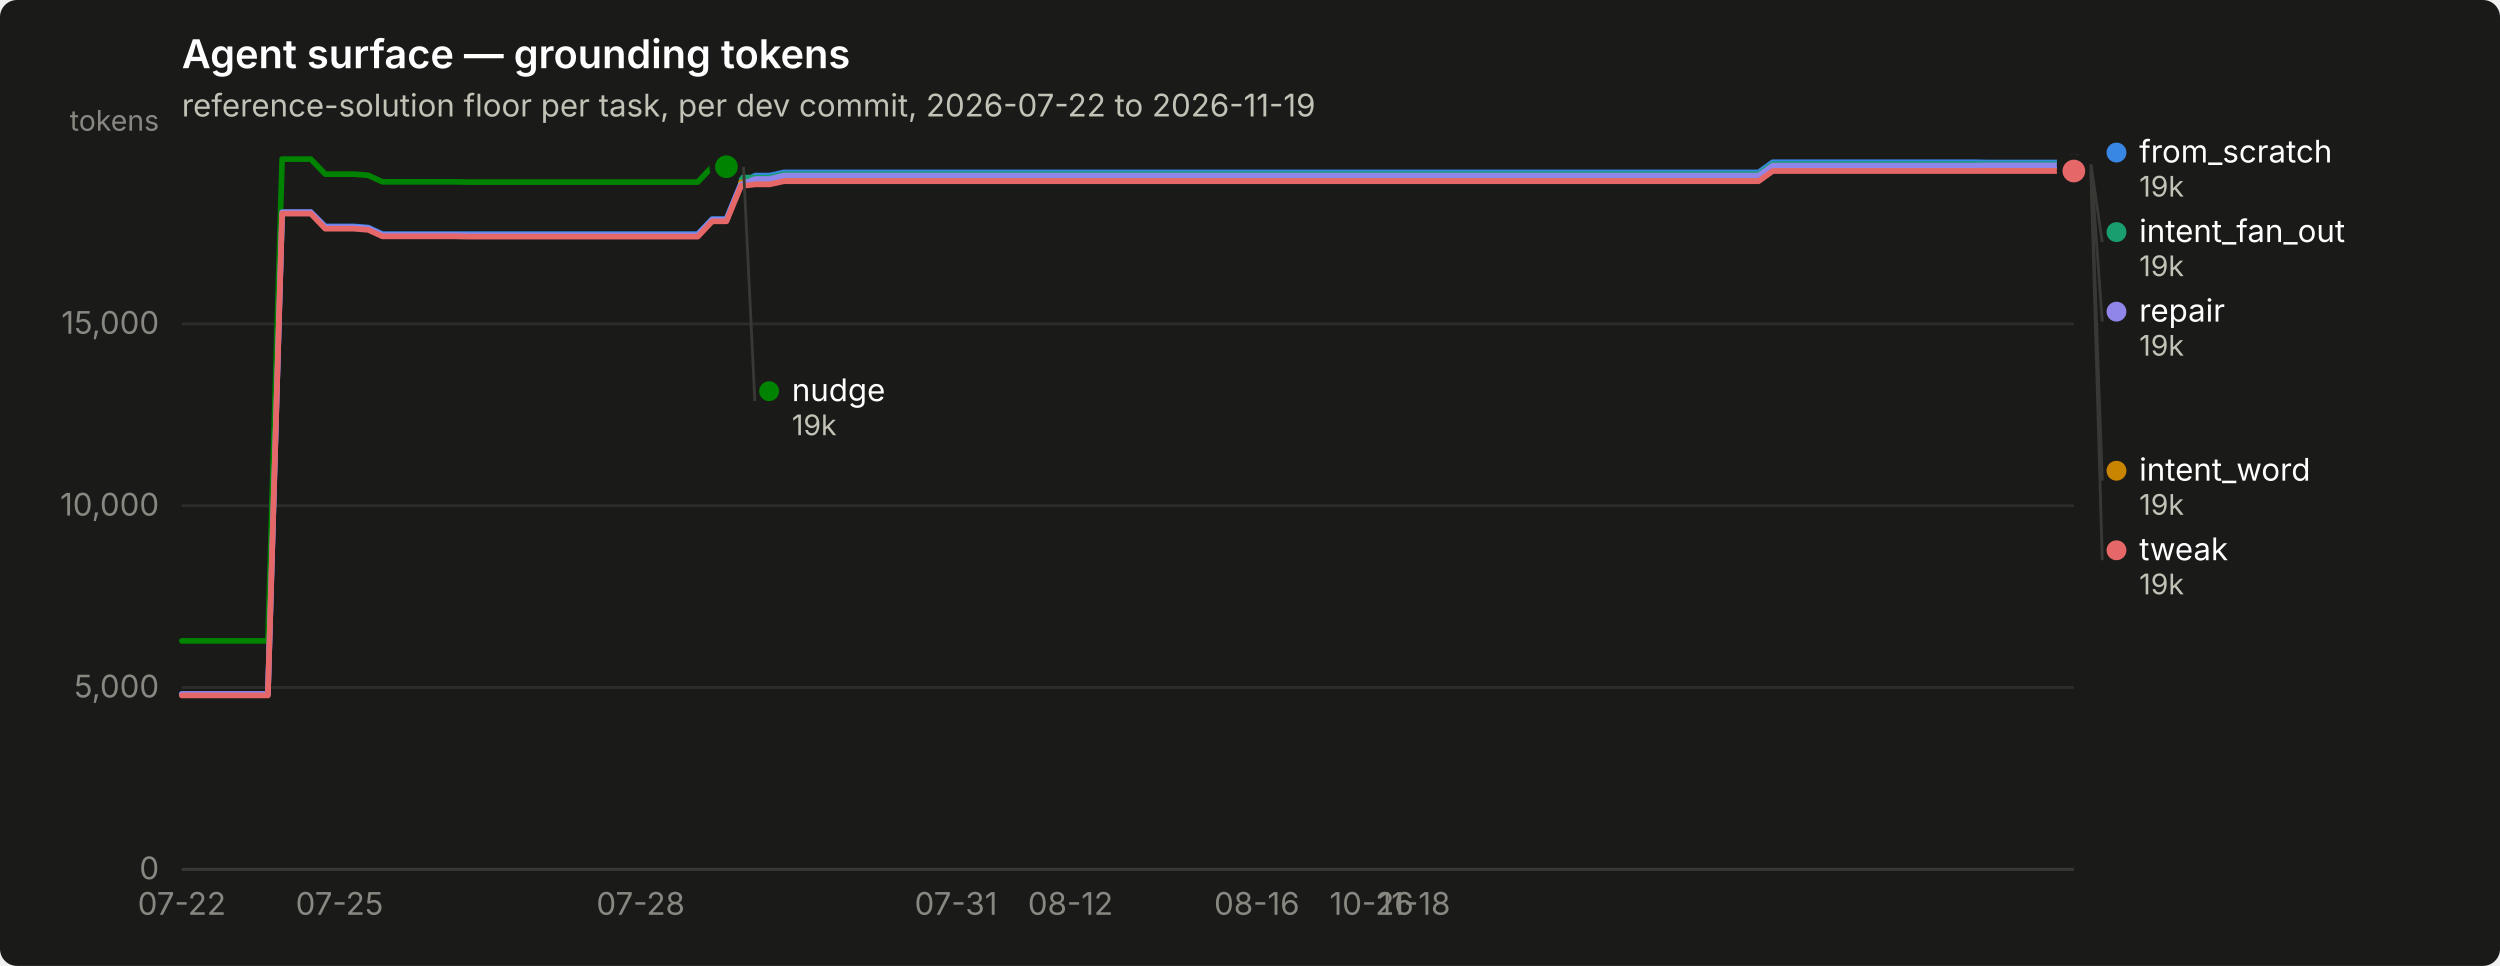
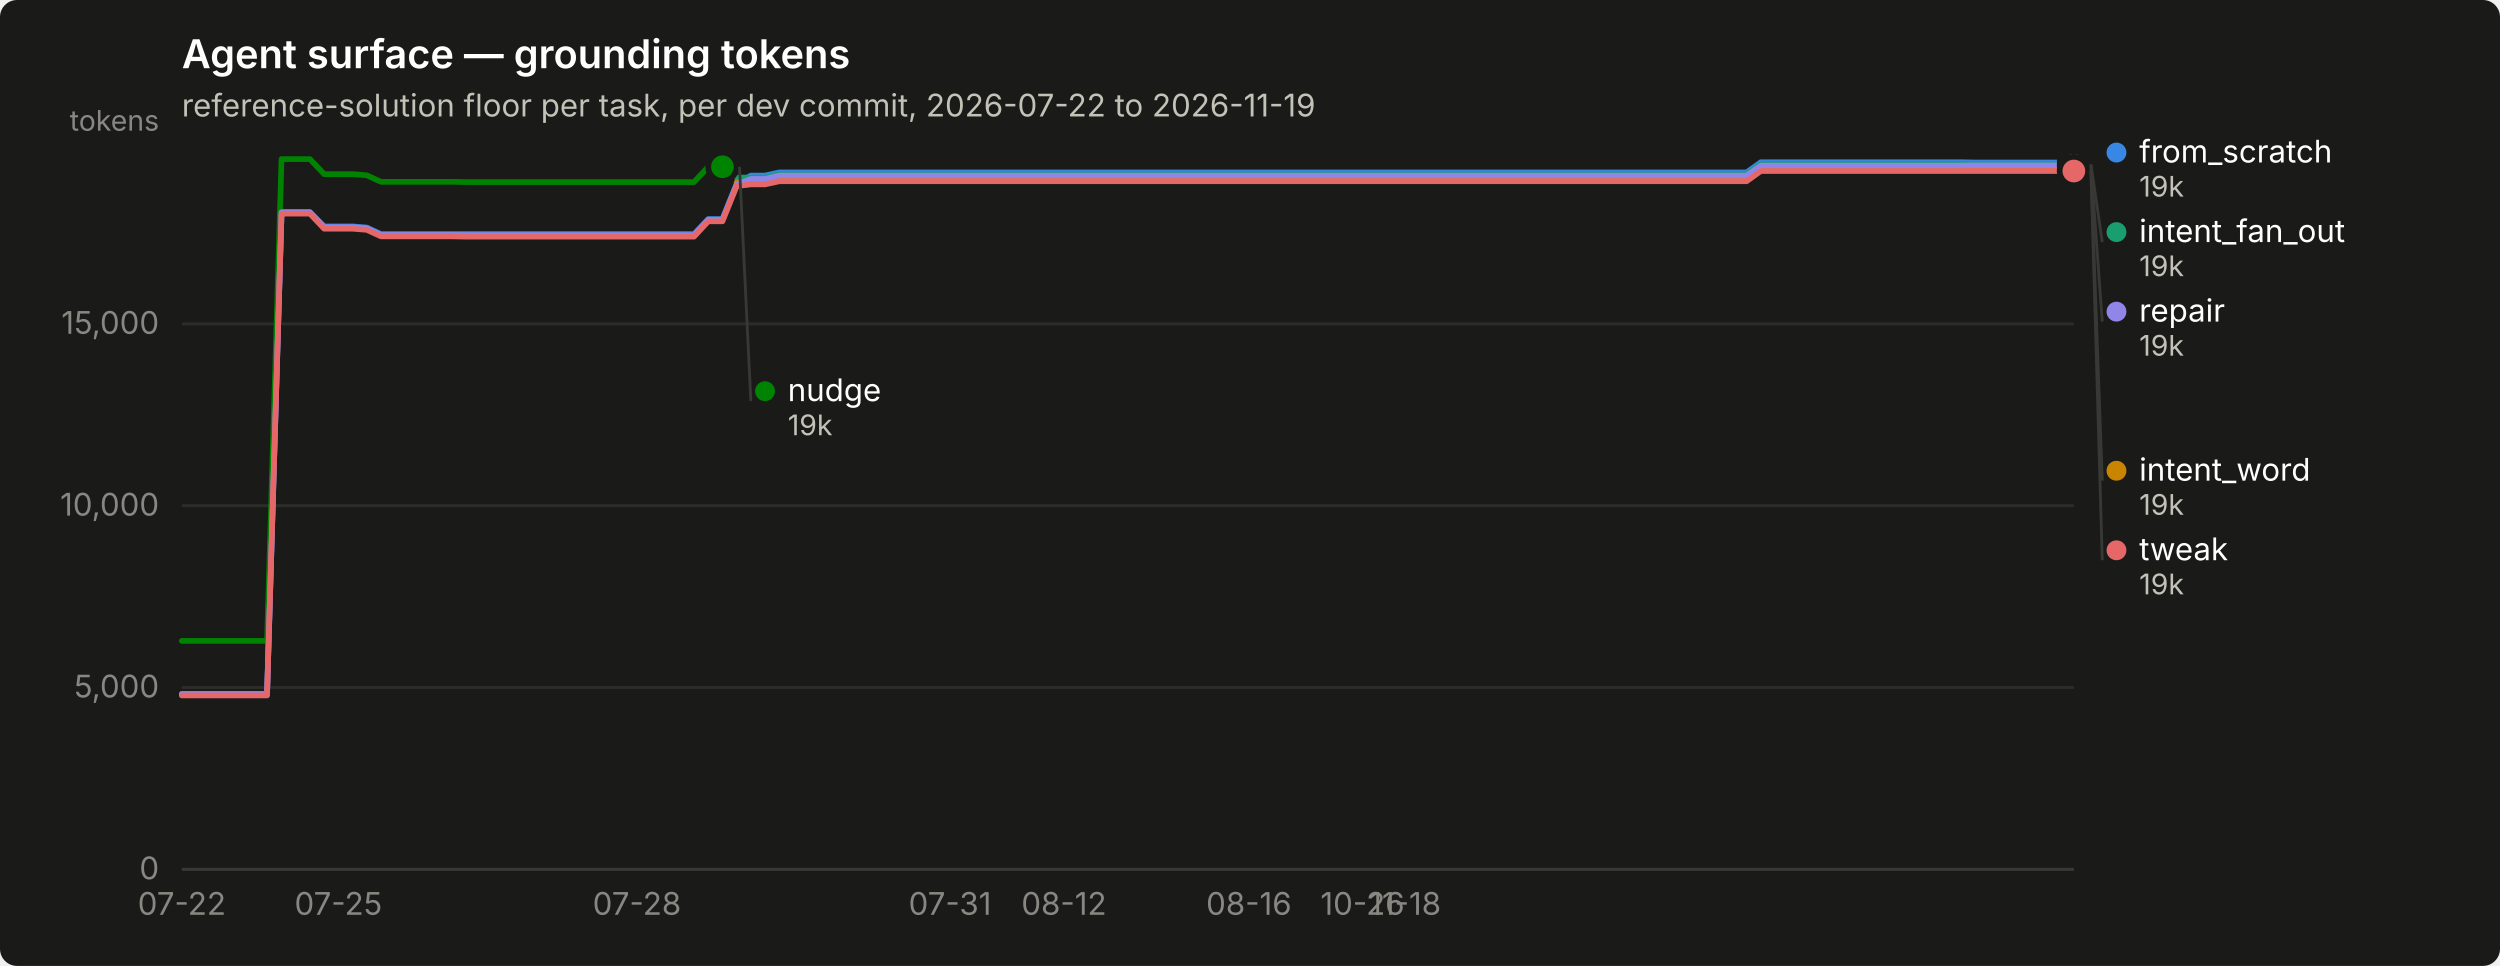
<svg xmlns="http://www.w3.org/2000/svg" width="880" height="340" viewBox="0 0 880 340" role="img" aria-label="Agent surface — grounding tokens">
  <rect width="880" height="340" rx="6" fill="#1a1a19" />
  <text x="64" y="24" font-family="system-ui, -apple-system, &quot;Segoe UI&quot;, sans-serif" font-size="14" font-weight="600" fill="#ffffff">Agent surface — grounding tokens</text>
  <text x="64" y="41" font-family="system-ui, -apple-system, &quot;Segoe UI&quot;, sans-serif" font-size="11" fill="#c3c2b7">reference-solution floor per task, per dev commit, 2026-07-22 to 2026-11-19</text>
  <line x1="64" y1="306.0" x2="730" y2="306.0" stroke="#2c2c2a" stroke-width="1" />
  <text x="56" y="309.5" text-anchor="end" font-family="system-ui, -apple-system, &quot;Segoe UI&quot;, sans-serif" font-size="11" style="font-variant-numeric: tabular-nums" fill="#898781">0</text>
  <line x1="64" y1="242.0" x2="730" y2="242.0" stroke="#2c2c2a" stroke-width="1" />
  <text x="56" y="245.5" text-anchor="end" font-family="system-ui, -apple-system, &quot;Segoe UI&quot;, sans-serif" font-size="11" style="font-variant-numeric: tabular-nums" fill="#898781">5,000</text>
  <line x1="64" y1="178.0" x2="730" y2="178.0" stroke="#2c2c2a" stroke-width="1" />
  <text x="56" y="181.5" text-anchor="end" font-family="system-ui, -apple-system, &quot;Segoe UI&quot;, sans-serif" font-size="11" style="font-variant-numeric: tabular-nums" fill="#898781">10,000</text>
  <line x1="64" y1="114.0" x2="730" y2="114.0" stroke="#2c2c2a" stroke-width="1" />
  <text x="56" y="117.5" text-anchor="end" font-family="system-ui, -apple-system, &quot;Segoe UI&quot;, sans-serif" font-size="11" style="font-variant-numeric: tabular-nums" fill="#898781">15,000</text>
  <text x="56" y="46" text-anchor="end" font-family="system-ui, -apple-system, &quot;Segoe UI&quot;, sans-serif" font-size="10" fill="#898781">tokens</text>
  <line x1="64" y1="306" x2="730" y2="306" stroke="#383835" stroke-width="1" />
  <text x="64.0" y="322" text-anchor="middle" font-family="system-ui, -apple-system, &quot;Segoe UI&quot;, sans-serif" font-size="11" style="font-variant-numeric: tabular-nums" fill="#898781">07-22</text>
-   <text x="119.5" y="322" text-anchor="middle" font-family="system-ui, -apple-system, &quot;Segoe UI&quot;, sans-serif" font-size="11" style="font-variant-numeric: tabular-nums" fill="#898781">07-25</text>
-   <text x="225.5" y="322" text-anchor="middle" font-family="system-ui, -apple-system, &quot;Segoe UI&quot;, sans-serif" font-size="11" style="font-variant-numeric: tabular-nums" fill="#898781">07-28</text>
-   <text x="336.5" y="322" text-anchor="middle" font-family="system-ui, -apple-system, &quot;Segoe UI&quot;, sans-serif" font-size="11" style="font-variant-numeric: tabular-nums" fill="#898781">07-31</text>
-   <text x="376.8" y="322" text-anchor="middle" font-family="system-ui, -apple-system, &quot;Segoe UI&quot;, sans-serif" font-size="11" style="font-variant-numeric: tabular-nums" fill="#898781">08-12</text>
-   <text x="442.4" y="322" text-anchor="middle" font-family="system-ui, -apple-system, &quot;Segoe UI&quot;, sans-serif" font-size="11" style="font-variant-numeric: tabular-nums" fill="#898781">08-16</text>
-   <text x="482.8" y="322" text-anchor="middle" font-family="system-ui, -apple-system, &quot;Segoe UI&quot;, sans-serif" font-size="11" style="font-variant-numeric: tabular-nums" fill="#898781">10-26</text>
-   <text x="497.9" y="322" text-anchor="middle" font-family="system-ui, -apple-system, &quot;Segoe UI&quot;, sans-serif" font-size="11" style="font-variant-numeric: tabular-nums" fill="#898781">11-18</text>
-   <path d="M64.0,244.3 L69.0,244.3 L74.1,244.3 L79.1,244.3 L84.2,244.3 L89.2,244.3 L94.3,244.3 L99.3,74.7 L104.4,74.7 L109.4,74.7 L114.5,79.7 L119.5,79.7 L124.5,79.7 L129.6,80.1 L134.6,82.4 L139.7,82.4 L144.7,82.4 L149.8,82.4 L154.8,82.4 L159.9,82.4 L164.9,82.4 L170.0,82.4 L175.0,82.4 L180.0,82.4 L185.1,82.4 L190.1,82.4 L195.2,82.4 L200.2,82.4 L205.3,82.4 L210.3,82.4 L215.4,82.4 L220.4,82.4 L225.5,82.4 L230.5,82.4 L235.5,82.4 L240.6,82.4 L245.6,82.4 L250.7,77.1 L255.7,77.1 L260.8,64.7 L265.8,61.8 L270.9,61.8 L275.9,60.7 L281.0,60.7 L286.0,60.7 L291.0,60.7 L296.1,60.7 L301.1,60.7 L306.2,60.7 L311.2,60.7 L316.3,60.7 L321.3,60.7 L326.4,60.7 L331.4,60.7 L336.5,60.7 L341.5,60.7 L346.5,60.7 L351.6,60.7 L356.6,60.7 L361.7,60.7 L366.7,60.7 L371.8,60.7 L376.8,60.7 L381.9,60.7 L386.9,60.7 L392.0,60.7 L397.0,60.7 L402.0,60.7 L407.1,60.7 L412.1,60.7 L417.2,60.7 L422.2,60.7 L427.3,60.7 L432.3,60.7 L437.4,60.7 L442.4,60.7 L447.5,60.7 L452.5,60.7 L457.5,60.7 L462.6,60.7 L467.6,60.7 L472.7,60.7 L477.7,60.7 L482.8,60.7 L487.8,60.7 L492.9,60.7 L497.9,60.7 L503.0,60.7 L508.0,60.7 L513.0,60.7 L518.1,60.7 L523.1,60.7 L528.2,60.7 L533.2,60.7 L538.3,60.7 L543.3,60.7 L548.4,60.7 L553.4,60.7 L558.5,60.7 L563.5,60.7 L568.5,60.7 L573.6,60.7 L578.6,60.7 L583.7,60.7 L588.7,60.7 L593.8,60.7 L598.8,60.7 L603.9,60.7 L608.9,60.7 L614.0,60.7 L619.0,60.7 L624.0,57.1 L629.1,57.1 L634.1,57.1 L639.2,57.1 L644.2,57.1 L649.3,57.1 L654.3,57.1 L659.4,57.1 L664.4,57.1 L669.5,57.1 L674.5,57.1 L679.5,57.1 L684.6,57.1 L689.6,57.1 L694.7,57.1 L699.7,57.2 L704.8,57.2 L709.8,57.2 L714.9,57.2 L719.9,57.2 L725.0,57.2 L730.0,57.2" fill="none" stroke="#3987e5" stroke-width="2" stroke-linejoin="round" stroke-linecap="round" />
+   <text x="119.1" y="322" text-anchor="middle" font-family="system-ui, -apple-system, &quot;Segoe UI&quot;, sans-serif" font-size="11" style="font-variant-numeric: tabular-nums" fill="#898781">07-25</text>
+   <text x="224.2" y="322" text-anchor="middle" font-family="system-ui, -apple-system, &quot;Segoe UI&quot;, sans-serif" font-size="11" style="font-variant-numeric: tabular-nums" fill="#898781">07-28</text>
+   <text x="334.4" y="322" text-anchor="middle" font-family="system-ui, -apple-system, &quot;Segoe UI&quot;, sans-serif" font-size="11" style="font-variant-numeric: tabular-nums" fill="#898781">07-31</text>
+   <text x="374.5" y="322" text-anchor="middle" font-family="system-ui, -apple-system, &quot;Segoe UI&quot;, sans-serif" font-size="11" style="font-variant-numeric: tabular-nums" fill="#898781">08-12</text>
+   <text x="439.6" y="322" text-anchor="middle" font-family="system-ui, -apple-system, &quot;Segoe UI&quot;, sans-serif" font-size="11" style="font-variant-numeric: tabular-nums" fill="#898781">08-16</text>
+   <text x="479.6" y="322" text-anchor="middle" font-family="system-ui, -apple-system, &quot;Segoe UI&quot;, sans-serif" font-size="11" style="font-variant-numeric: tabular-nums" fill="#898781">10-26</text>
+   <text x="494.6" y="322" text-anchor="middle" font-family="system-ui, -apple-system, &quot;Segoe UI&quot;, sans-serif" font-size="11" style="font-variant-numeric: tabular-nums" fill="#898781">11-18</text>
+   <path d="M64.0,244.3 L69.0,244.3 L74.0,244.3 L79.0,244.3 L84.0,244.3 L89.0,244.3 L94.0,244.3 L99.1,74.7 L104.1,74.7 L109.1,74.7 L114.1,79.7 L119.1,79.7 L124.1,79.7 L129.1,80.1 L134.1,82.4 L139.1,82.4 L144.1,82.4 L149.1,82.4 L154.1,82.4 L159.1,82.4 L164.2,82.4 L169.2,82.4 L174.2,82.4 L179.2,82.4 L184.2,82.4 L189.2,82.4 L194.2,82.4 L199.2,82.4 L204.2,82.4 L209.2,82.4 L214.2,82.4 L219.2,82.4 L224.2,82.4 L229.2,82.4 L234.3,82.4 L239.3,82.4 L244.3,82.4 L249.3,77.1 L254.3,77.1 L259.3,64.7 L264.3,61.8 L269.3,61.8 L274.3,60.7 L279.3,60.7 L284.3,60.7 L289.3,60.7 L294.3,60.7 L299.4,60.7 L304.4,60.7 L309.4,60.7 L314.4,60.7 L319.4,60.7 L324.4,60.7 L329.4,60.7 L334.4,60.7 L339.4,60.7 L344.4,60.7 L349.4,60.7 L354.4,60.7 L359.4,60.7 L364.5,60.7 L369.5,60.7 L374.5,60.7 L379.5,60.7 L384.5,60.7 L389.5,60.7 L394.5,60.7 L399.5,60.7 L404.5,60.7 L409.5,60.7 L414.5,60.7 L419.5,60.7 L424.5,60.7 L429.5,60.7 L434.6,60.7 L439.6,60.7 L444.6,60.7 L449.6,60.7 L454.6,60.7 L459.6,60.7 L464.6,60.7 L469.6,60.7 L474.6,60.7 L479.6,60.7 L484.6,60.7 L489.6,60.7 L494.6,60.7 L499.7,60.7 L504.7,60.7 L509.7,60.7 L514.7,60.7 L519.7,60.7 L524.7,60.7 L529.7,60.7 L534.7,60.7 L539.7,60.7 L544.7,60.7 L549.7,60.7 L554.7,60.7 L559.7,60.7 L564.8,60.7 L569.8,60.7 L574.8,60.7 L579.8,60.7 L584.8,60.7 L589.8,60.7 L594.8,60.7 L599.8,60.7 L604.8,60.7 L609.8,60.7 L614.8,60.7 L619.8,57.1 L624.8,57.1 L629.8,57.1 L634.9,57.1 L639.9,57.1 L644.9,57.1 L649.9,57.1 L654.9,57.1 L659.9,57.1 L664.9,57.1 L669.9,57.1 L674.9,57.1 L679.9,57.1 L684.9,57.1 L689.9,57.1 L694.9,57.2 L700.0,57.2 L705.0,57.2 L710.0,57.2 L715.0,57.2 L720.0,57.2 L725.0,57.2 L730.0,57.2" fill="none" stroke="#3987e5" stroke-width="2" stroke-linejoin="round" stroke-linecap="round" />
  <circle cx="730.0" cy="57.2" r="6" fill="#1a1a19" />
  <circle cx="730.0" cy="57.2" r="4" fill="#3987e5" />
-   <path d="M260.8,62.5 L265.8,62.5 L270.9,62.5 L275.9,61.3 L281.0,61.3 L286.0,61.3 L291.0,61.3 L296.1,61.3 L301.1,61.3 L306.2,61.3 L311.2,61.3 L316.3,61.3 L321.3,61.3 L326.4,61.3 L331.4,61.3 L336.5,61.3 L341.5,61.3 L346.5,61.3 L351.6,61.3 L356.6,61.3 L361.7,61.3 L366.7,61.3 L371.8,61.3 L376.8,61.3 L381.9,61.3 L386.9,61.3 L392.0,61.3 L397.0,61.3 L402.0,61.3 L407.1,61.3 L412.1,61.3 L417.2,61.3 L422.2,61.3 L427.3,61.3 L432.3,61.3 L437.4,61.3 L442.4,61.3 L447.5,61.3 L452.5,61.3 L457.5,61.3 L462.6,61.3 L467.6,61.3 L472.7,61.3 L477.7,61.3 L482.8,61.3 L487.8,61.3 L492.9,61.3 L497.9,61.3 L503.0,61.3 L508.0,61.3 L513.0,61.3 L518.1,61.3 L523.1,61.3 L528.2,61.3 L533.2,61.3 L538.3,61.3 L543.3,61.3 L548.4,61.3 L553.4,61.3 L558.5,61.3 L563.5,61.3 L568.5,61.3 L573.6,61.3 L578.6,61.3 L583.7,61.3 L588.7,61.3 L593.8,61.3 L598.8,61.3 L603.9,61.3 L608.9,61.3 L614.0,61.3 L619.0,61.3 L624.0,57.8 L629.1,57.8 L634.1,57.8 L639.2,57.8 L644.2,57.8 L649.3,57.8 L654.3,57.8 L659.4,57.8 L664.4,57.8 L669.5,57.8 L674.5,57.8 L679.5,57.8 L684.6,57.8 L689.6,57.8 L694.7,57.8 L699.7,57.8 L704.8,57.8 L709.8,57.8 L714.9,57.8 L719.9,57.8 L725.0,57.8 L730.0,57.8" fill="none" stroke="#199e70" stroke-width="2" stroke-linejoin="round" stroke-linecap="round" />
+   <path d="M259.3,62.5 L264.3,62.5 L269.3,62.5 L274.3,61.3 L279.3,61.3 L284.3,61.3 L289.3,61.3 L294.3,61.3 L299.4,61.3 L304.4,61.3 L309.4,61.3 L314.4,61.3 L319.4,61.3 L324.4,61.3 L329.4,61.3 L334.4,61.3 L339.4,61.3 L344.4,61.3 L349.4,61.3 L354.4,61.3 L359.4,61.3 L364.5,61.3 L369.5,61.3 L374.5,61.3 L379.5,61.3 L384.5,61.3 L389.5,61.3 L394.5,61.3 L399.5,61.3 L404.5,61.3 L409.5,61.3 L414.5,61.3 L419.5,61.3 L424.5,61.3 L429.5,61.3 L434.6,61.3 L439.6,61.3 L444.6,61.3 L449.6,61.3 L454.6,61.3 L459.6,61.3 L464.6,61.3 L469.6,61.3 L474.6,61.3 L479.6,61.3 L484.6,61.3 L489.6,61.3 L494.6,61.3 L499.7,61.3 L504.7,61.3 L509.7,61.3 L514.7,61.3 L519.7,61.3 L524.7,61.3 L529.7,61.3 L534.7,61.3 L539.7,61.3 L544.7,61.3 L549.7,61.3 L554.7,61.3 L559.7,61.3 L564.8,61.3 L569.8,61.3 L574.8,61.3 L579.8,61.3 L584.8,61.3 L589.8,61.3 L594.8,61.3 L599.8,61.3 L604.8,61.3 L609.8,61.3 L614.8,61.3 L619.8,57.8 L624.8,57.8 L629.8,57.8 L634.9,57.8 L639.9,57.8 L644.9,57.8 L649.9,57.8 L654.9,57.8 L659.9,57.8 L664.9,57.8 L669.9,57.8 L674.9,57.8 L679.9,57.8 L684.9,57.8 L689.9,57.8 L694.9,57.8 L700.0,57.8 L705.0,57.8 L710.0,57.8 L715.0,57.8 L720.0,57.8 L725.0,57.8 L730.0,57.8" fill="none" stroke="#199e70" stroke-width="2" stroke-linejoin="round" stroke-linecap="round" />
  <circle cx="730.0" cy="57.8" r="6" fill="#1a1a19" />
  <circle cx="730.0" cy="57.8" r="4" fill="#199e70" />
-   <path d="M260.8,64.2 L265.8,64.2 L270.9,64.2 L275.9,63.1 L281.0,63.1 L286.0,63.1 L291.0,63.1 L296.1,63.1 L301.1,63.1 L306.2,63.1 L311.2,63.1 L316.3,63.1 L321.3,63.1 L326.4,63.1 L331.4,63.1 L336.5,63.1 L341.5,63.1 L346.5,63.1 L351.6,63.1 L356.6,63.1 L361.7,63.1 L366.7,63.1 L371.8,63.1 L376.8,63.1 L381.9,63.1 L386.9,63.1 L392.0,63.1 L397.0,63.1 L402.0,63.1 L407.1,63.1 L412.1,63.1 L417.2,63.1 L422.2,63.1 L427.3,63.1 L432.3,63.1 L437.4,63.1 L442.4,63.1 L447.5,63.1 L452.5,63.1 L457.5,63.1 L462.6,63.1 L467.6,63.1 L472.7,63.1 L477.7,63.1 L482.8,63.1 L487.8,63.1 L492.9,63.1 L497.9,63.1 L503.0,63.1 L508.0,63.1 L513.0,63.1 L518.1,63.1 L523.1,63.1 L528.2,63.1 L533.2,63.1 L538.3,63.1 L543.3,63.1 L548.4,63.1 L553.4,63.1 L558.5,63.1 L563.5,63.1 L568.5,63.1 L573.6,63.1 L578.6,63.1 L583.7,63.1 L588.7,63.1 L593.8,63.1 L598.8,63.1 L603.9,63.1 L608.9,63.1 L614.0,63.1 L619.0,63.1 L624.0,59.5 L629.1,59.5 L634.1,59.5 L639.2,59.5 L644.2,59.5 L649.3,59.5 L654.3,59.5 L659.4,59.5 L664.4,59.5 L669.5,59.5 L674.5,59.5 L679.5,59.5 L684.6,59.5 L689.6,59.5 L694.7,59.5 L699.7,59.6 L704.8,59.6 L709.8,59.6 L714.9,59.6 L719.9,59.6 L725.0,59.6 L730.0,59.6" fill="none" stroke="#c98500" stroke-width="2" stroke-linejoin="round" stroke-linecap="round" />
+   <path d="M259.3,64.2 L264.3,64.2 L269.3,64.2 L274.3,63.1 L279.3,63.1 L284.3,63.1 L289.3,63.1 L294.3,63.1 L299.4,63.1 L304.4,63.1 L309.4,63.1 L314.4,63.1 L319.4,63.1 L324.4,63.1 L329.4,63.1 L334.4,63.1 L339.4,63.1 L344.4,63.1 L349.4,63.1 L354.4,63.1 L359.4,63.1 L364.5,63.1 L369.5,63.1 L374.5,63.1 L379.5,63.1 L384.5,63.1 L389.5,63.1 L394.5,63.1 L399.5,63.1 L404.5,63.1 L409.5,63.1 L414.5,63.1 L419.5,63.1 L424.5,63.1 L429.5,63.1 L434.6,63.1 L439.6,63.1 L444.6,63.1 L449.6,63.1 L454.6,63.1 L459.6,63.1 L464.6,63.1 L469.6,63.1 L474.6,63.1 L479.6,63.1 L484.6,63.1 L489.6,63.1 L494.6,63.1 L499.7,63.1 L504.7,63.1 L509.7,63.1 L514.7,63.1 L519.7,63.1 L524.7,63.1 L529.7,63.1 L534.7,63.1 L539.7,63.1 L544.7,63.1 L549.7,63.1 L554.7,63.1 L559.7,63.1 L564.8,63.1 L569.8,63.1 L574.8,63.1 L579.8,63.1 L584.8,63.1 L589.8,63.1 L594.8,63.1 L599.8,63.1 L604.8,63.1 L609.8,63.1 L614.8,63.1 L619.8,59.5 L624.8,59.5 L629.8,59.5 L634.9,59.5 L639.9,59.5 L644.9,59.5 L649.9,59.5 L654.9,59.5 L659.9,59.5 L664.9,59.5 L669.9,59.5 L674.9,59.5 L679.9,59.5 L684.9,59.5 L689.9,59.5 L694.9,59.6 L700.0,59.6 L705.0,59.6 L710.0,59.6 L715.0,59.6 L720.0,59.6 L725.0,59.6 L730.0,59.6" fill="none" stroke="#c98500" stroke-width="2" stroke-linejoin="round" stroke-linecap="round" />
  <circle cx="730.0" cy="59.6" r="6" fill="#1a1a19" />
  <circle cx="730.0" cy="59.6" r="4" fill="#c98500" />
-   <path d="M64.0,225.6 L69.0,225.6 L74.1,225.6 L79.1,225.6 L84.2,225.6 L89.2,225.6 L94.3,225.6 L99.3,56.0 L104.4,56.0 L109.4,56.0 L114.5,61.3 L119.5,61.3 L124.5,61.3 L129.6,61.7 L134.6,64.0 L139.7,64.0 L144.7,64.0 L149.8,64.0 L154.8,64.0 L159.9,64.0 L164.9,64.1 L170.0,64.1 L175.0,64.1 L180.0,64.1 L185.1,64.1 L190.1,64.1 L195.2,64.1 L200.2,64.1 L205.3,64.1 L210.3,64.1 L215.4,64.1 L220.4,64.1 L225.5,64.1 L230.5,64.1 L235.5,64.1 L240.6,64.1 L245.6,64.1 L250.7,58.7 L255.7,58.7" fill="none" stroke="#008300" stroke-width="2" stroke-linejoin="round" stroke-linecap="round" />
-   <circle cx="255.7" cy="58.7" r="6" fill="#1a1a19" />
-   <circle cx="255.7" cy="58.7" r="4" fill="#008300" />
-   <path d="M64.0,244.3 L69.0,244.3 L74.1,244.3 L79.1,244.3 L84.2,244.3 L89.2,244.3 L94.3,244.3 L99.3,74.7 L104.4,74.7 L109.4,74.7 L114.5,80.0 L119.5,80.0 L124.5,80.0 L129.6,80.4 L134.6,82.7 L139.7,82.7 L144.7,82.7 L149.8,82.7 L154.8,82.7 L159.9,82.7 L164.9,82.8 L170.0,82.8 L175.0,82.8 L180.0,82.8 L185.1,82.8 L190.1,82.8 L195.2,82.8 L200.2,82.8 L205.3,82.8 L210.3,82.8 L215.4,82.8 L220.4,82.8 L225.5,82.8 L230.5,82.8 L235.5,82.8 L240.6,82.8 L245.6,82.8 L250.7,77.4 L255.7,77.4 L260.8,65.0 L265.8,63.0 L270.9,63.0 L275.9,61.8 L281.0,61.8 L286.0,61.8 L291.0,61.8 L296.1,61.8 L301.1,61.8 L306.2,61.8 L311.2,61.8 L316.3,61.8 L321.3,61.8 L326.4,61.8 L331.4,61.8 L336.5,61.8 L341.5,61.8 L346.5,61.8 L351.6,61.8 L356.6,61.8 L361.7,61.8 L366.7,61.8 L371.8,61.8 L376.8,61.8 L381.9,61.8 L386.9,61.8 L392.0,61.8 L397.0,61.8 L402.0,61.8 L407.1,61.8 L412.1,61.8 L417.2,61.8 L422.2,61.8 L427.3,61.8 L432.3,61.8 L437.4,61.8 L442.4,61.8 L447.5,61.8 L452.5,61.8 L457.5,61.8 L462.6,61.8 L467.6,61.8 L472.7,61.8 L477.7,61.8 L482.8,61.8 L487.8,61.8 L492.9,61.8 L497.9,61.8 L503.0,61.8 L508.0,61.8 L513.0,61.8 L518.1,61.8 L523.1,61.8 L528.2,61.8 L533.2,61.8 L538.3,61.8 L543.3,61.8 L548.4,61.8 L553.4,61.8 L558.5,61.8 L563.5,61.8 L568.5,61.8 L573.6,61.8 L578.6,61.8 L583.7,61.8 L588.7,61.8 L593.8,61.8 L598.8,61.8 L603.9,61.8 L608.9,61.8 L614.0,61.8 L619.0,61.8 L624.0,58.3 L629.1,58.3 L634.1,58.3 L639.2,58.3 L644.2,58.3 L649.3,58.3 L654.3,58.3 L659.4,58.3 L664.4,58.3 L669.5,58.3 L674.5,58.3 L679.5,58.3 L684.6,58.3 L689.6,58.3 L694.7,58.3 L699.7,58.2 L704.8,58.2 L709.8,58.2 L714.9,58.2 L719.9,58.2 L725.0,58.2 L730.0,58.2" fill="none" stroke="#9085e9" stroke-width="2" stroke-linejoin="round" stroke-linecap="round" />
+   <path d="M64.0,225.6 L69.0,225.6 L74.0,225.6 L79.0,225.6 L84.0,225.6 L89.0,225.6 L94.0,225.6 L99.1,56.0 L104.1,56.0 L109.1,56.0 L114.1,61.3 L119.1,61.3 L124.1,61.3 L129.1,61.7 L134.1,64.0 L139.1,64.0 L144.1,64.0 L149.1,64.0 L154.1,64.0 L159.1,64.0 L164.2,64.1 L169.2,64.1 L174.2,64.1 L179.2,64.1 L184.2,64.1 L189.2,64.1 L194.2,64.1 L199.2,64.1 L204.2,64.1 L209.2,64.1 L214.2,64.1 L219.2,64.1 L224.2,64.1 L229.2,64.1 L234.3,64.1 L239.3,64.1 L244.3,64.1 L249.3,58.7 L254.3,58.7" fill="none" stroke="#008300" stroke-width="2" stroke-linejoin="round" stroke-linecap="round" />
+   <circle cx="254.3" cy="58.7" r="6" fill="#1a1a19" />
+   <circle cx="254.3" cy="58.7" r="4" fill="#008300" />
+   <path d="M64.0,244.3 L69.0,244.3 L74.0,244.3 L79.0,244.3 L84.0,244.3 L89.0,244.3 L94.0,244.3 L99.1,74.7 L104.1,74.7 L109.1,74.7 L114.1,80.0 L119.1,80.0 L124.1,80.0 L129.1,80.4 L134.1,82.7 L139.1,82.7 L144.1,82.7 L149.1,82.7 L154.1,82.7 L159.1,82.7 L164.2,82.8 L169.2,82.8 L174.2,82.8 L179.2,82.8 L184.2,82.8 L189.2,82.8 L194.2,82.8 L199.2,82.8 L204.2,82.8 L209.2,82.8 L214.2,82.8 L219.2,82.8 L224.2,82.8 L229.2,82.8 L234.3,82.8 L239.3,82.8 L244.3,82.8 L249.3,77.4 L254.3,77.4 L259.3,65.0 L264.3,63.0 L269.3,63.0 L274.3,61.8 L279.3,61.8 L284.3,61.8 L289.3,61.8 L294.3,61.8 L299.4,61.8 L304.4,61.8 L309.4,61.8 L314.4,61.8 L319.4,61.8 L324.4,61.8 L329.4,61.8 L334.4,61.8 L339.4,61.8 L344.4,61.8 L349.4,61.8 L354.4,61.8 L359.4,61.8 L364.5,61.8 L369.5,61.8 L374.5,61.8 L379.5,61.8 L384.5,61.8 L389.5,61.8 L394.5,61.8 L399.5,61.8 L404.5,61.8 L409.5,61.8 L414.5,61.8 L419.5,61.8 L424.5,61.8 L429.5,61.8 L434.6,61.8 L439.6,61.8 L444.6,61.8 L449.6,61.8 L454.6,61.8 L459.6,61.8 L464.6,61.8 L469.6,61.8 L474.6,61.8 L479.6,61.8 L484.6,61.8 L489.6,61.8 L494.6,61.8 L499.7,61.8 L504.7,61.8 L509.7,61.8 L514.7,61.8 L519.7,61.8 L524.7,61.8 L529.7,61.8 L534.7,61.8 L539.7,61.8 L544.7,61.8 L549.7,61.8 L554.7,61.8 L559.7,61.8 L564.8,61.8 L569.8,61.8 L574.8,61.8 L579.8,61.8 L584.8,61.8 L589.8,61.8 L594.8,61.8 L599.8,61.8 L604.8,61.8 L609.8,61.8 L614.8,61.8 L619.8,58.3 L624.8,58.3 L629.8,58.3 L634.9,58.3 L639.9,58.3 L644.9,58.3 L649.9,58.3 L654.9,58.3 L659.9,58.3 L664.9,58.3 L669.9,58.3 L674.9,58.3 L679.9,58.3 L684.9,58.3 L689.9,58.3 L694.9,58.2 L700.0,58.2 L705.0,58.2 L710.0,58.2 L715.0,58.2 L720.0,58.2 L725.0,58.2 L730.0,58.2" fill="none" stroke="#9085e9" stroke-width="2" stroke-linejoin="round" stroke-linecap="round" />
  <circle cx="730.0" cy="58.2" r="6" fill="#1a1a19" />
  <circle cx="730.0" cy="58.2" r="4" fill="#9085e9" />
-   <path d="M64.0,244.8 L69.0,244.8 L74.1,244.8 L79.1,244.8 L84.2,244.8 L89.2,244.8 L94.3,244.8 L99.3,75.2 L104.4,75.2 L109.4,75.2 L114.5,80.5 L119.5,80.5 L124.5,80.5 L129.6,80.9 L134.6,83.2 L139.7,83.2 L144.7,83.2 L149.8,83.2 L154.8,83.2 L159.9,83.2 L164.9,83.3 L170.0,83.3 L175.0,83.3 L180.0,83.3 L185.1,83.3 L190.1,83.3 L195.2,83.3 L200.2,83.3 L205.3,83.3 L210.3,83.3 L215.4,83.3 L220.4,83.3 L225.5,83.3 L230.5,83.3 L235.5,83.3 L240.6,83.3 L245.6,83.3 L250.7,77.9 L255.7,77.9 L260.8,65.5 L265.8,64.9 L270.9,64.9 L275.9,63.8 L281.0,63.8 L286.0,63.8 L291.0,63.8 L296.1,63.8 L301.1,63.8 L306.2,63.8 L311.2,63.8 L316.3,63.8 L321.3,63.8 L326.4,63.8 L331.4,63.8 L336.5,63.8 L341.5,63.8 L346.5,63.8 L351.6,63.8 L356.6,63.8 L361.7,63.8 L366.7,63.8 L371.8,63.8 L376.8,63.8 L381.9,63.8 L386.9,63.8 L392.0,63.8 L397.0,63.8 L402.0,63.8 L407.1,63.8 L412.1,63.8 L417.2,63.8 L422.2,63.8 L427.3,63.8 L432.3,63.8 L437.4,63.8 L442.4,63.8 L447.5,63.8 L452.5,63.8 L457.5,63.8 L462.6,63.8 L467.6,63.8 L472.7,63.8 L477.7,63.8 L482.8,63.8 L487.8,63.8 L492.9,63.8 L497.9,63.8 L503.0,63.8 L508.0,63.8 L513.0,63.8 L518.1,63.8 L523.1,63.8 L528.2,63.8 L533.2,63.8 L538.3,63.8 L543.3,63.8 L548.4,63.8 L553.4,63.8 L558.5,63.8 L563.5,63.8 L568.5,63.8 L573.6,63.8 L578.6,63.8 L583.7,63.8 L588.7,63.8 L593.8,63.8 L598.8,63.8 L603.9,63.8 L608.9,63.8 L614.0,63.8 L619.0,63.8 L624.0,60.2 L629.1,60.2 L634.1,60.2 L639.2,60.2 L644.2,60.2 L649.3,60.2 L654.3,60.2 L659.4,60.2 L664.4,60.2 L669.5,60.2 L674.5,60.2 L679.5,60.2 L684.6,60.2 L689.6,60.2 L694.7,60.2 L699.7,60.2 L704.8,60.2 L709.8,60.2 L714.9,60.2 L719.9,60.2 L725.0,60.2 L730.0,60.2" fill="none" stroke="#e66767" stroke-width="2" stroke-linejoin="round" stroke-linecap="round" />
+   <path d="M64.0,244.8 L69.0,244.8 L74.0,244.8 L79.0,244.8 L84.0,244.8 L89.0,244.8 L94.0,244.8 L99.1,75.2 L104.1,75.2 L109.1,75.2 L114.1,80.5 L119.1,80.5 L124.1,80.5 L129.1,80.9 L134.1,83.2 L139.1,83.2 L144.1,83.2 L149.1,83.2 L154.1,83.2 L159.1,83.2 L164.2,83.3 L169.2,83.3 L174.2,83.3 L179.2,83.3 L184.2,83.3 L189.2,83.3 L194.2,83.3 L199.2,83.3 L204.2,83.3 L209.2,83.3 L214.2,83.3 L219.2,83.3 L224.2,83.3 L229.2,83.3 L234.3,83.3 L239.3,83.3 L244.3,83.3 L249.3,77.9 L254.3,77.9 L259.3,65.5 L264.3,64.9 L269.3,64.9 L274.3,63.8 L279.3,63.8 L284.3,63.8 L289.3,63.8 L294.3,63.8 L299.4,63.8 L304.4,63.8 L309.4,63.8 L314.4,63.8 L319.4,63.8 L324.4,63.8 L329.4,63.8 L334.4,63.8 L339.4,63.8 L344.4,63.8 L349.4,63.8 L354.4,63.8 L359.4,63.8 L364.5,63.8 L369.5,63.8 L374.5,63.8 L379.5,63.8 L384.5,63.8 L389.5,63.8 L394.5,63.8 L399.5,63.8 L404.5,63.8 L409.5,63.8 L414.5,63.8 L419.5,63.8 L424.5,63.8 L429.5,63.8 L434.6,63.8 L439.6,63.8 L444.6,63.8 L449.6,63.8 L454.6,63.8 L459.6,63.8 L464.6,63.8 L469.6,63.8 L474.6,63.8 L479.6,63.8 L484.6,63.8 L489.6,63.8 L494.6,63.8 L499.7,63.8 L504.7,63.8 L509.7,63.8 L514.7,63.8 L519.7,63.8 L524.7,63.8 L529.7,63.8 L534.7,63.8 L539.7,63.8 L544.7,63.8 L549.7,63.8 L554.7,63.8 L559.7,63.8 L564.8,63.8 L569.8,63.8 L574.8,63.8 L579.8,63.8 L584.8,63.8 L589.8,63.8 L594.8,63.8 L599.8,63.8 L604.8,63.8 L609.8,63.8 L614.8,63.8 L619.8,60.2 L624.8,60.2 L629.8,60.2 L634.9,60.2 L639.9,60.2 L644.9,60.2 L649.9,60.2 L654.9,60.2 L659.9,60.2 L664.9,60.2 L669.9,60.2 L674.9,60.2 L679.9,60.2 L684.9,60.2 L689.9,60.2 L694.9,60.2 L700.0,60.2 L705.0,60.2 L710.0,60.2 L715.0,60.2 L720.0,60.2 L725.0,60.2 L730.0,60.2" fill="none" stroke="#e66767" stroke-width="2" stroke-linejoin="round" stroke-linecap="round" />
  <circle cx="730.0" cy="60.2" r="6" fill="#1a1a19" />
  <circle cx="730.0" cy="60.2" r="4" fill="#e66767" />
  <circle cx="745.0" cy="53.7" r="3.5" fill="#3987e5" />
  <text x="753.0" y="57.2" font-family="system-ui, -apple-system, &quot;Segoe UI&quot;, sans-serif" font-size="11" fill="#ffffff">from_scratch</text>
  <text x="753.0" y="69.2" font-family="system-ui, -apple-system, &quot;Segoe UI&quot;, sans-serif" font-size="10" style="font-variant-numeric: tabular-nums" fill="#c3c2b7">19k</text>
  <line x1="736.0" y1="57.8" x2="740.0" y2="85.2" stroke="#383835" stroke-width="1" />
  <circle cx="745.0" cy="81.7" r="3.5" fill="#199e70" />
  <text x="753.0" y="85.2" font-family="system-ui, -apple-system, &quot;Segoe UI&quot;, sans-serif" font-size="11" fill="#ffffff">intent_fan_out</text>
  <text x="753.0" y="97.2" font-family="system-ui, -apple-system, &quot;Segoe UI&quot;, sans-serif" font-size="10" style="font-variant-numeric: tabular-nums" fill="#c3c2b7">19k</text>
  <line x1="736.0" y1="58.2" x2="740.0" y2="113.2" stroke="#383835" stroke-width="1" />
  <circle cx="745.0" cy="109.7" r="3.5" fill="#9085e9" />
  <text x="753.0" y="113.2" font-family="system-ui, -apple-system, &quot;Segoe UI&quot;, sans-serif" font-size="11" fill="#ffffff">repair</text>
  <text x="753.0" y="125.2" font-family="system-ui, -apple-system, &quot;Segoe UI&quot;, sans-serif" font-size="10" style="font-variant-numeric: tabular-nums" fill="#c3c2b7">19k</text>
-   <line x1="261.7" y1="58.7" x2="265.7" y2="141.2" stroke="#383835" stroke-width="1" />
-   <circle cx="270.727" cy="137.7" r="3.5" fill="#008300" />
-   <text x="278.727" y="141.2" font-family="system-ui, -apple-system, &quot;Segoe UI&quot;, sans-serif" font-size="11" fill="#ffffff">nudge</text>
-   <text x="278.727" y="153.2" font-family="system-ui, -apple-system, &quot;Segoe UI&quot;, sans-serif" font-size="10" style="font-variant-numeric: tabular-nums" fill="#c3c2b7">19k</text>
+   <line x1="260.3" y1="58.7" x2="264.3" y2="141.2" stroke="#383835" stroke-width="1" />
+   <circle cx="269.286" cy="137.7" r="3.5" fill="#008300" />
+   <text x="277.286" y="141.2" font-family="system-ui, -apple-system, &quot;Segoe UI&quot;, sans-serif" font-size="11" fill="#ffffff">nudge</text>
+   <text x="277.286" y="153.2" font-family="system-ui, -apple-system, &quot;Segoe UI&quot;, sans-serif" font-size="10" style="font-variant-numeric: tabular-nums" fill="#c3c2b7">19k</text>
  <line x1="736.0" y1="59.6" x2="740.0" y2="169.2" stroke="#383835" stroke-width="1" />
  <circle cx="745.0" cy="165.7" r="3.5" fill="#c98500" />
  <text x="753.0" y="169.2" font-family="system-ui, -apple-system, &quot;Segoe UI&quot;, sans-serif" font-size="11" fill="#ffffff">intent_word</text>
  <text x="753.0" y="181.2" font-family="system-ui, -apple-system, &quot;Segoe UI&quot;, sans-serif" font-size="10" style="font-variant-numeric: tabular-nums" fill="#c3c2b7">19k</text>
  <line x1="736.0" y1="60.2" x2="740.0" y2="197.2" stroke="#383835" stroke-width="1" />
  <circle cx="745.0" cy="193.7" r="3.5" fill="#e66767" />
  <text x="753.0" y="197.2" font-family="system-ui, -apple-system, &quot;Segoe UI&quot;, sans-serif" font-size="11" fill="#ffffff">tweak</text>
  <text x="753.0" y="209.2" font-family="system-ui, -apple-system, &quot;Segoe UI&quot;, sans-serif" font-size="10" style="font-variant-numeric: tabular-nums" fill="#c3c2b7">19k</text>
</svg>
